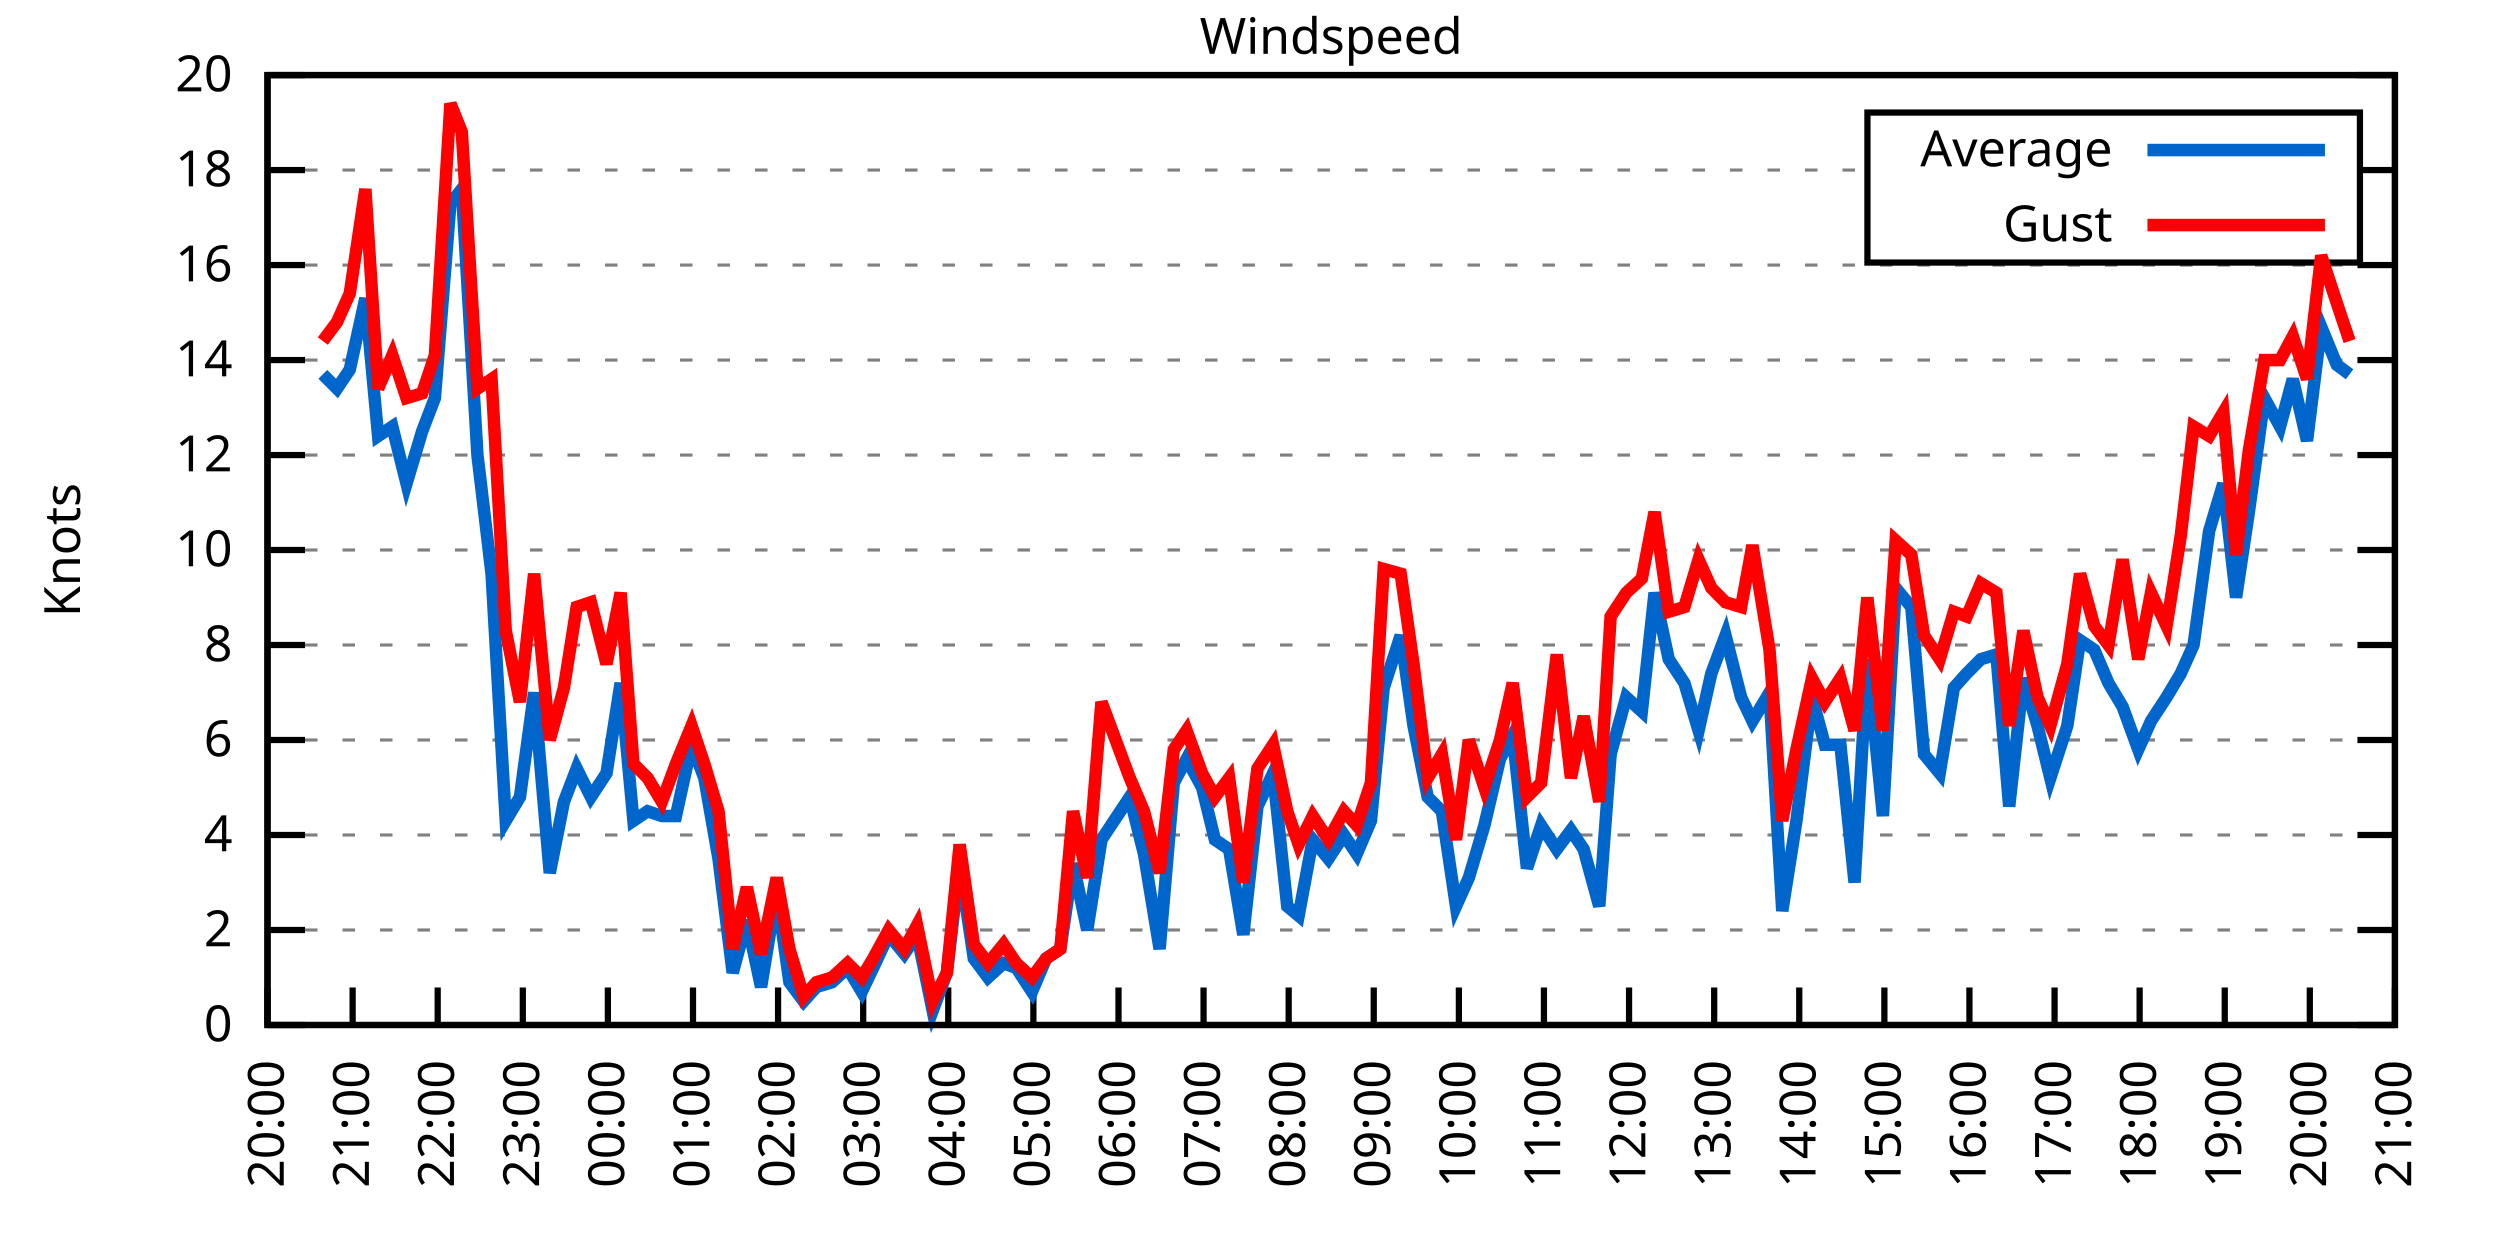
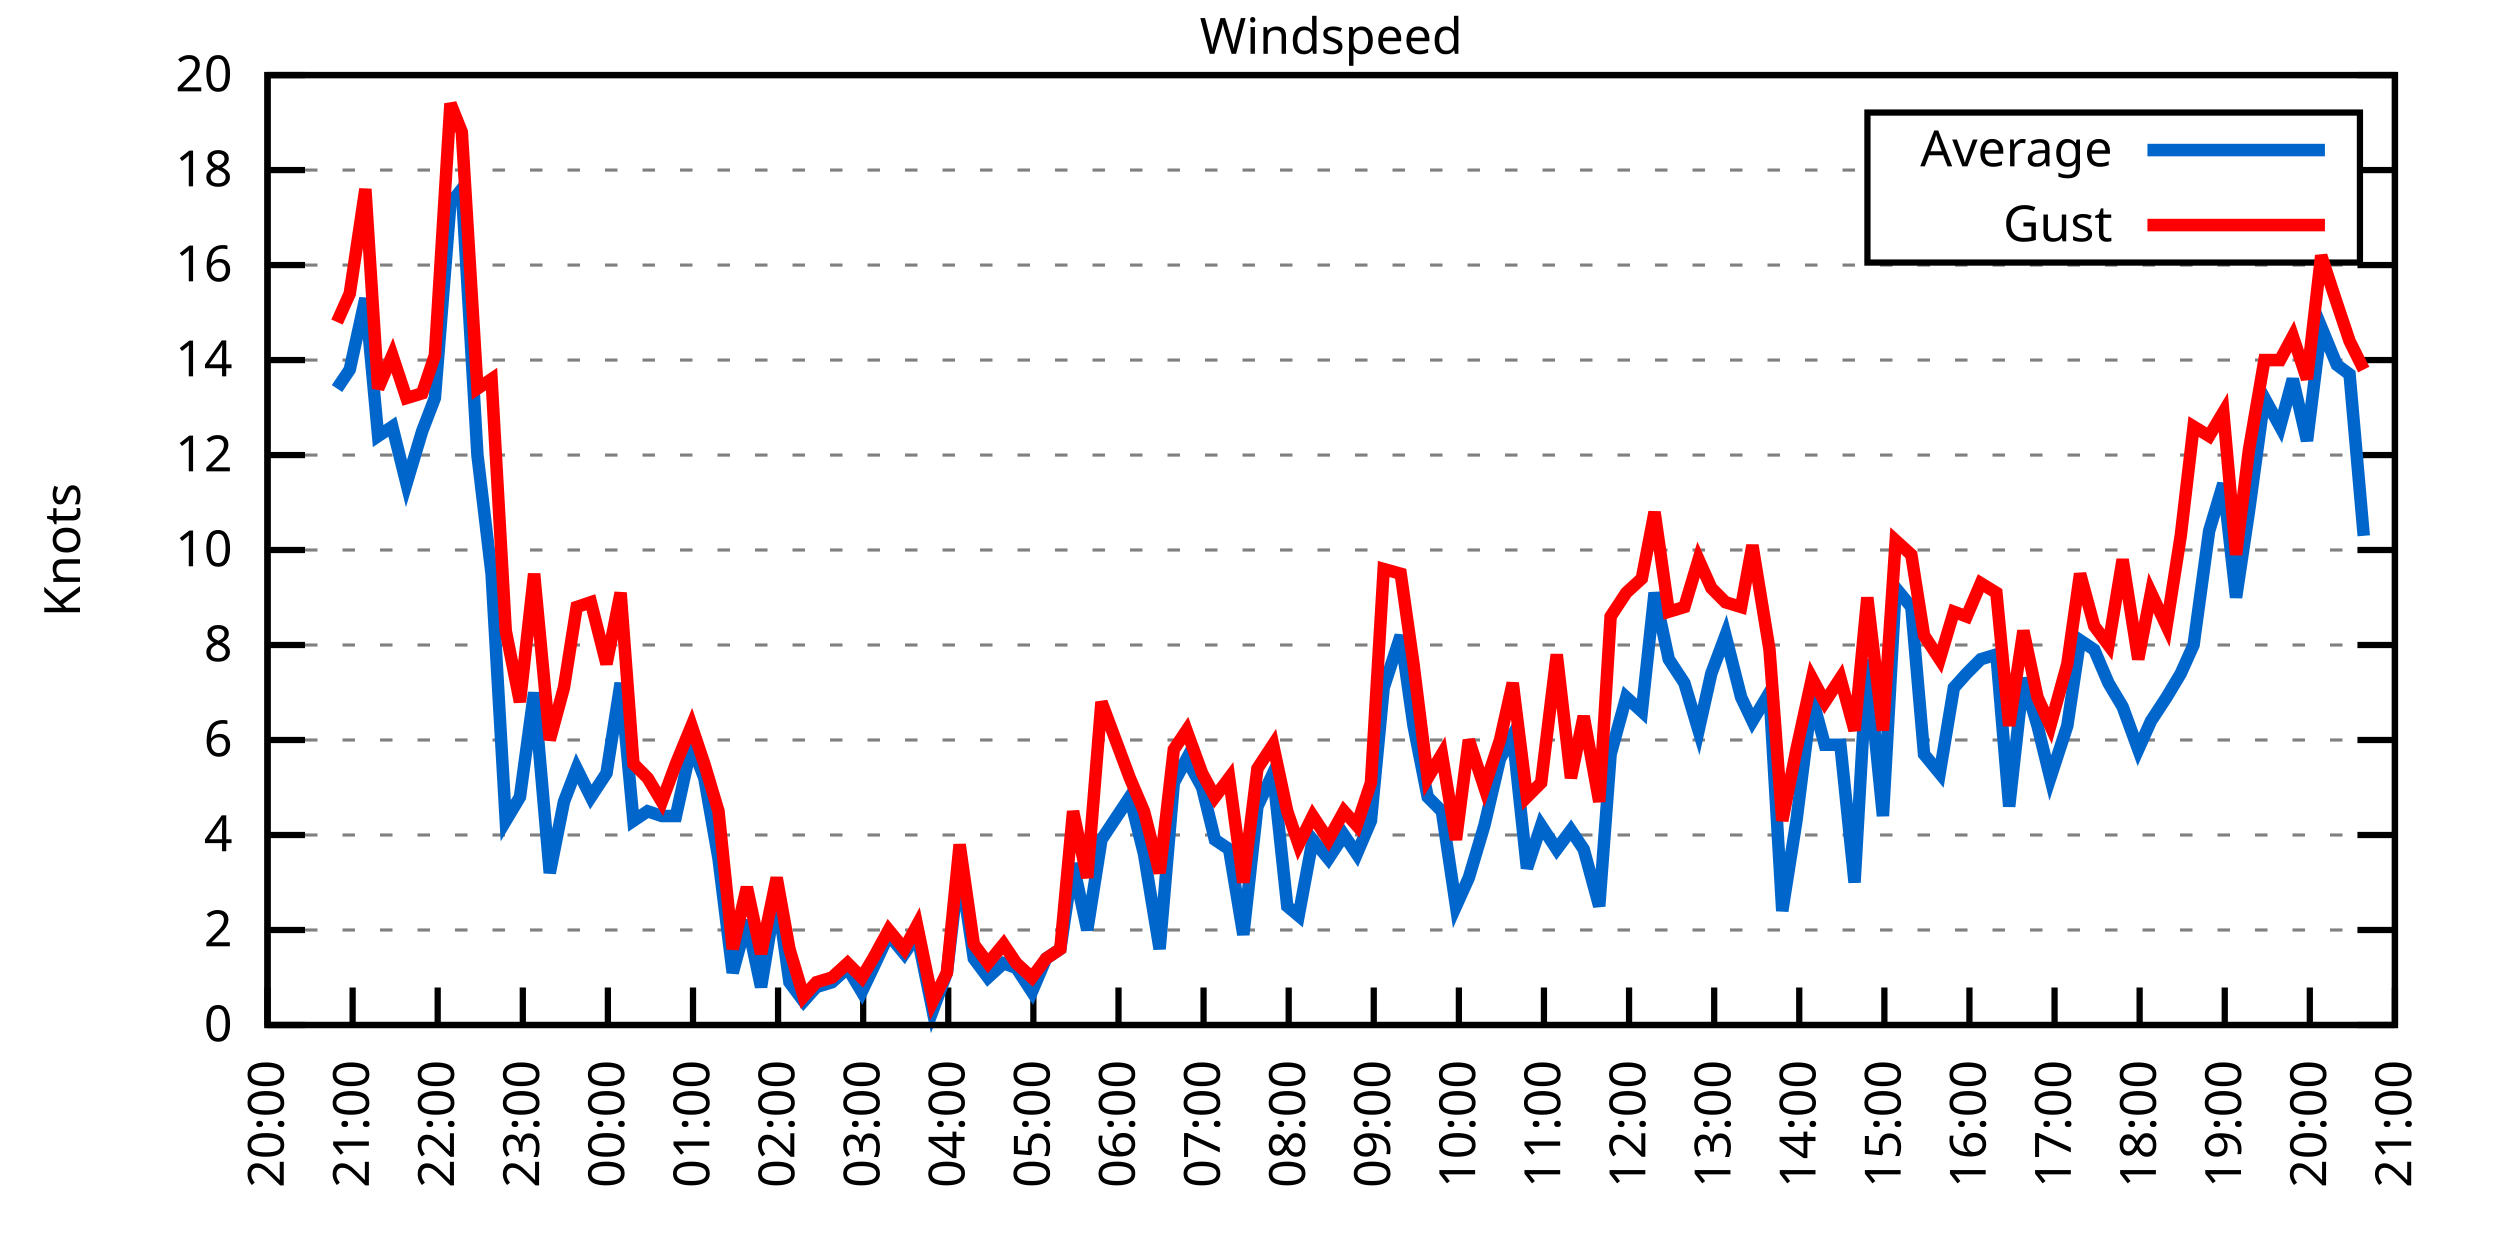
<svg xmlns="http://www.w3.org/2000/svg" xmlns:xlink="http://www.w3.org/1999/xlink" width="400" height="200" viewBox="0 0 400 200">
  <g id="gnuplot_canvas">
    <rect x="0" y="0" width="400" height="200" fill="none" />
    <defs>
      <circle id="gpDot" r="0.5" stroke-width="0.5" stroke="currentColor" />
      <path id="gpPt0" stroke-width="0.333" stroke="currentColor" d="M-1,0 h2 M0,-1 v2" />
      <path id="gpPt1" stroke-width="0.333" stroke="currentColor" d="M-1,-1 L1,1 M1,-1 L-1,1" />
      <path id="gpPt2" stroke-width="0.333" stroke="currentColor" d="M-1,0 L1,0 M0,-1 L0,1 M-1,-1 L1,1 M-1,1 L1,-1" />
      <rect id="gpPt3" stroke-width="0.333" stroke="currentColor" x="-1" y="-1" width="2" height="2" />
      <rect id="gpPt4" stroke-width="0.333" stroke="currentColor" fill="currentColor" x="-1" y="-1" width="2" height="2" />
      <circle id="gpPt5" stroke-width="0.333" stroke="currentColor" cx="0" cy="0" r="1" />
      <use xlink:href="#gpPt5" id="gpPt6" fill="currentColor" stroke="none" />
      <path id="gpPt7" stroke-width="0.333" stroke="currentColor" d="M0,-1.33 L-1.33,0.67 L1.33,0.67 z" />
      <use xlink:href="#gpPt7" id="gpPt8" fill="currentColor" stroke="none" />
      <use xlink:href="#gpPt7" id="gpPt9" stroke="currentColor" transform="rotate(180)" />
      <use xlink:href="#gpPt9" id="gpPt10" fill="currentColor" stroke="none" />
      <use xlink:href="#gpPt3" id="gpPt11" stroke="currentColor" transform="rotate(45)" />
      <use xlink:href="#gpPt11" id="gpPt12" fill="currentColor" stroke="none" />
      <path id="gpPt13" stroke-width="0.333" stroke="currentColor" d="M0,1.330 L1.265,0.411 L0.782,-1.067 L-0.782,-1.076 L-1.265,0.411 z" />
      <use xlink:href="#gpPt13" id="gpPt14" fill="currentColor" stroke="none" />
      <filter id="textbox" filterUnits="objectBoundingBox" x="0" y="0" height="1" width="1">
        <feFlood flood-color="white" flood-opacity="1" result="bgnd" />
        <feComposite in="SourceGraphic" in2="bgnd" operator="atop" />
      </filter>
      <filter id="greybox" filterUnits="objectBoundingBox" x="0" y="0" height="1" width="1">
        <feFlood flood-color="lightgrey" flood-opacity="1" result="grey" />
        <feComposite in="SourceGraphic" in2="grey" operator="atop" />
      </filter>
    </defs>
    <g fill="none" color="white" stroke="currentColor" stroke-width="1.00" stroke-linecap="butt" stroke-linejoin="miter">
</g>
    <g fill="none" color="black" stroke="currentColor" stroke-width="1.00" stroke-linecap="butt" stroke-linejoin="miter">
      <g stroke="none" shape-rendering="crispEdges">
        <polygon fill="rgb(255, 255, 255)" points="42.80,164.00 383.18,164.00 383.18,12.02 42.80,12.02 " />
      </g>
    </g>
    <g fill="none" color="black" stroke="currentColor" stroke-width="1.00" stroke-linecap="butt" stroke-linejoin="miter">
</g>
    <g fill="none" color="black" stroke="black" stroke-width="0.50" stroke-linecap="butt" stroke-linejoin="miter">
</g>
    <g fill="none" color="gray" stroke="currentColor" stroke-width="0.50" stroke-linecap="butt" stroke-linejoin="miter">
      <path stroke="gray" stroke-dasharray="2,4" class="gridline" d="M42.80,164.00 L383.19,164.00  " />
    </g>
    <g fill="none" color="gray" stroke="gray" stroke-width="1.00" stroke-linecap="butt" stroke-linejoin="miter">
</g>
    <g fill="none" color="black" stroke="currentColor" stroke-width="1.00" stroke-linecap="butt" stroke-linejoin="miter">
      <path stroke="black" d="M42.80,164.00 L48.80,164.00 M383.19,164.00 L377.19,164.00  " />
      <g transform="translate(37.20,166.60)" stroke="none" fill="black" font-family="Sans" font-size="8.00" text-anchor="end">
        <text>
          <tspan font-family="Sans"> 0</tspan>
        </text>
      </g>
    </g>
    <g fill="none" color="black" stroke="currentColor" stroke-width="1.00" stroke-linecap="butt" stroke-linejoin="miter">
</g>
    <g fill="none" color="black" stroke="black" stroke-width="0.50" stroke-linecap="butt" stroke-linejoin="miter">
</g>
    <g fill="none" color="gray" stroke="currentColor" stroke-width="0.50" stroke-linecap="butt" stroke-linejoin="miter">
      <path stroke="gray" stroke-dasharray="2,4" class="gridline" d="M42.80,148.80 L383.19,148.80  " />
    </g>
    <g fill="none" color="gray" stroke="gray" stroke-width="1.00" stroke-linecap="butt" stroke-linejoin="miter">
</g>
    <g fill="none" color="black" stroke="currentColor" stroke-width="1.00" stroke-linecap="butt" stroke-linejoin="miter">
      <path stroke="black" d="M42.80,148.80 L48.80,148.80 M383.19,148.80 L377.19,148.80  " />
      <g transform="translate(37.20,151.40)" stroke="none" fill="black" font-family="Sans" font-size="8.00" text-anchor="end">
        <text>
          <tspan font-family="Sans"> 2</tspan>
        </text>
      </g>
    </g>
    <g fill="none" color="black" stroke="currentColor" stroke-width="1.00" stroke-linecap="butt" stroke-linejoin="miter">
</g>
    <g fill="none" color="black" stroke="black" stroke-width="0.50" stroke-linecap="butt" stroke-linejoin="miter">
</g>
    <g fill="none" color="gray" stroke="currentColor" stroke-width="0.50" stroke-linecap="butt" stroke-linejoin="miter">
      <path stroke="gray" stroke-dasharray="2,4" class="gridline" d="M42.80,133.60 L383.19,133.60  " />
    </g>
    <g fill="none" color="gray" stroke="gray" stroke-width="1.00" stroke-linecap="butt" stroke-linejoin="miter">
</g>
    <g fill="none" color="black" stroke="currentColor" stroke-width="1.00" stroke-linecap="butt" stroke-linejoin="miter">
      <path stroke="black" d="M42.80,133.60 L48.80,133.60 M383.19,133.60 L377.19,133.60  " />
      <g transform="translate(37.20,136.20)" stroke="none" fill="black" font-family="Sans" font-size="8.00" text-anchor="end">
        <text>
          <tspan font-family="Sans"> 4</tspan>
        </text>
      </g>
    </g>
    <g fill="none" color="black" stroke="currentColor" stroke-width="1.00" stroke-linecap="butt" stroke-linejoin="miter">
</g>
    <g fill="none" color="black" stroke="black" stroke-width="0.50" stroke-linecap="butt" stroke-linejoin="miter">
</g>
    <g fill="none" color="gray" stroke="currentColor" stroke-width="0.50" stroke-linecap="butt" stroke-linejoin="miter">
      <path stroke="gray" stroke-dasharray="2,4" class="gridline" d="M42.80,118.40 L383.19,118.40  " />
    </g>
    <g fill="none" color="gray" stroke="gray" stroke-width="1.00" stroke-linecap="butt" stroke-linejoin="miter">
</g>
    <g fill="none" color="black" stroke="currentColor" stroke-width="1.00" stroke-linecap="butt" stroke-linejoin="miter">
      <path stroke="black" d="M42.80,118.40 L48.80,118.40 M383.19,118.40 L377.19,118.40  " />
      <g transform="translate(37.20,121.00)" stroke="none" fill="black" font-family="Sans" font-size="8.00" text-anchor="end">
        <text>
          <tspan font-family="Sans"> 6</tspan>
        </text>
      </g>
    </g>
    <g fill="none" color="black" stroke="currentColor" stroke-width="1.00" stroke-linecap="butt" stroke-linejoin="miter">
</g>
    <g fill="none" color="black" stroke="black" stroke-width="0.50" stroke-linecap="butt" stroke-linejoin="miter">
</g>
    <g fill="none" color="gray" stroke="currentColor" stroke-width="0.50" stroke-linecap="butt" stroke-linejoin="miter">
      <path stroke="gray" stroke-dasharray="2,4" class="gridline" d="M42.80,103.20 L383.19,103.20  " />
    </g>
    <g fill="none" color="gray" stroke="gray" stroke-width="1.00" stroke-linecap="butt" stroke-linejoin="miter">
</g>
    <g fill="none" color="black" stroke="currentColor" stroke-width="1.00" stroke-linecap="butt" stroke-linejoin="miter">
      <path stroke="black" d="M42.80,103.20 L48.80,103.20 M383.19,103.20 L377.19,103.20  " />
      <g transform="translate(37.20,105.80)" stroke="none" fill="black" font-family="Sans" font-size="8.00" text-anchor="end">
        <text>
          <tspan font-family="Sans"> 8</tspan>
        </text>
      </g>
    </g>
    <g fill="none" color="black" stroke="currentColor" stroke-width="1.00" stroke-linecap="butt" stroke-linejoin="miter">
</g>
    <g fill="none" color="black" stroke="black" stroke-width="0.50" stroke-linecap="butt" stroke-linejoin="miter">
</g>
    <g fill="none" color="gray" stroke="currentColor" stroke-width="0.50" stroke-linecap="butt" stroke-linejoin="miter">
      <path stroke="gray" stroke-dasharray="2,4" class="gridline" d="M42.80,88.00 L383.19,88.00  " />
    </g>
    <g fill="none" color="gray" stroke="gray" stroke-width="1.00" stroke-linecap="butt" stroke-linejoin="miter">
</g>
    <g fill="none" color="black" stroke="currentColor" stroke-width="1.00" stroke-linecap="butt" stroke-linejoin="miter">
      <path stroke="black" d="M42.80,88.00 L48.80,88.00 M383.19,88.00 L377.19,88.00  " />
      <g transform="translate(37.20,90.60)" stroke="none" fill="black" font-family="Sans" font-size="8.00" text-anchor="end">
        <text>
          <tspan font-family="Sans"> 10</tspan>
        </text>
      </g>
    </g>
    <g fill="none" color="black" stroke="currentColor" stroke-width="1.00" stroke-linecap="butt" stroke-linejoin="miter">
</g>
    <g fill="none" color="black" stroke="black" stroke-width="0.50" stroke-linecap="butt" stroke-linejoin="miter">
</g>
    <g fill="none" color="gray" stroke="currentColor" stroke-width="0.50" stroke-linecap="butt" stroke-linejoin="miter">
      <path stroke="gray" stroke-dasharray="2,4" class="gridline" d="M42.80,72.81 L383.19,72.81  " />
    </g>
    <g fill="none" color="gray" stroke="gray" stroke-width="1.00" stroke-linecap="butt" stroke-linejoin="miter">
</g>
    <g fill="none" color="black" stroke="currentColor" stroke-width="1.00" stroke-linecap="butt" stroke-linejoin="miter">
      <path stroke="black" d="M42.80,72.81 L48.80,72.81 M383.19,72.81 L377.19,72.81  " />
      <g transform="translate(37.20,75.41)" stroke="none" fill="black" font-family="Sans" font-size="8.00" text-anchor="end">
        <text>
          <tspan font-family="Sans"> 12</tspan>
        </text>
      </g>
    </g>
    <g fill="none" color="black" stroke="currentColor" stroke-width="1.00" stroke-linecap="butt" stroke-linejoin="miter">
</g>
    <g fill="none" color="black" stroke="black" stroke-width="0.50" stroke-linecap="butt" stroke-linejoin="miter">
</g>
    <g fill="none" color="gray" stroke="currentColor" stroke-width="0.50" stroke-linecap="butt" stroke-linejoin="miter">
      <path stroke="gray" stroke-dasharray="2,4" class="gridline" d="M42.80,57.61 L383.19,57.61  " />
    </g>
    <g fill="none" color="gray" stroke="gray" stroke-width="1.00" stroke-linecap="butt" stroke-linejoin="miter">
</g>
    <g fill="none" color="black" stroke="currentColor" stroke-width="1.00" stroke-linecap="butt" stroke-linejoin="miter">
      <path stroke="black" d="M42.80,57.61 L48.80,57.61 M383.19,57.61 L377.19,57.61  " />
      <g transform="translate(37.20,60.21)" stroke="none" fill="black" font-family="Sans" font-size="8.00" text-anchor="end">
        <text>
          <tspan font-family="Sans"> 14</tspan>
        </text>
      </g>
    </g>
    <g fill="none" color="black" stroke="currentColor" stroke-width="1.00" stroke-linecap="butt" stroke-linejoin="miter">
</g>
    <g fill="none" color="black" stroke="black" stroke-width="0.50" stroke-linecap="butt" stroke-linejoin="miter">
</g>
    <g fill="none" color="gray" stroke="currentColor" stroke-width="0.50" stroke-linecap="butt" stroke-linejoin="miter">
      <path stroke="gray" stroke-dasharray="2,4" class="gridline" d="M42.80,42.41 L383.19,42.41  " />
    </g>
    <g fill="none" color="gray" stroke="gray" stroke-width="1.00" stroke-linecap="butt" stroke-linejoin="miter">
</g>
    <g fill="none" color="black" stroke="currentColor" stroke-width="1.00" stroke-linecap="butt" stroke-linejoin="miter">
      <path stroke="black" d="M42.80,42.41 L48.80,42.41 M383.19,42.41 L377.19,42.41  " />
      <g transform="translate(37.20,45.01)" stroke="none" fill="black" font-family="Sans" font-size="8.00" text-anchor="end">
        <text>
          <tspan font-family="Sans"> 16</tspan>
        </text>
      </g>
    </g>
    <g fill="none" color="black" stroke="currentColor" stroke-width="1.00" stroke-linecap="butt" stroke-linejoin="miter">
</g>
    <g fill="none" color="black" stroke="black" stroke-width="0.50" stroke-linecap="butt" stroke-linejoin="miter">
</g>
    <g fill="none" color="gray" stroke="currentColor" stroke-width="0.50" stroke-linecap="butt" stroke-linejoin="miter">
      <path stroke="gray" stroke-dasharray="2,4" class="gridline" d="M42.80,27.21 L298.79,27.21 M377.59,27.21 L383.19,27.21  " />
    </g>
    <g fill="none" color="gray" stroke="gray" stroke-width="1.00" stroke-linecap="butt" stroke-linejoin="miter">
</g>
    <g fill="none" color="black" stroke="currentColor" stroke-width="1.00" stroke-linecap="butt" stroke-linejoin="miter">
      <path stroke="black" d="M42.80,27.21 L48.80,27.21 M383.19,27.21 L377.19,27.21  " />
      <g transform="translate(37.20,29.81)" stroke="none" fill="black" font-family="Sans" font-size="8.00" text-anchor="end">
        <text>
          <tspan font-family="Sans"> 18</tspan>
        </text>
      </g>
    </g>
    <g fill="none" color="black" stroke="currentColor" stroke-width="1.00" stroke-linecap="butt" stroke-linejoin="miter">
</g>
    <g fill="none" color="black" stroke="black" stroke-width="0.50" stroke-linecap="butt" stroke-linejoin="miter">
</g>
    <g fill="none" color="gray" stroke="currentColor" stroke-width="0.50" stroke-linecap="butt" stroke-linejoin="miter">
      <path stroke="gray" stroke-dasharray="2,4" class="gridline" d="M42.80,12.01 L383.19,12.01  " />
    </g>
    <g fill="none" color="gray" stroke="gray" stroke-width="1.00" stroke-linecap="butt" stroke-linejoin="miter">
</g>
    <g fill="none" color="black" stroke="currentColor" stroke-width="1.00" stroke-linecap="butt" stroke-linejoin="miter">
      <path stroke="black" d="M42.80,12.01 L48.80,12.01 M383.19,12.01 L377.19,12.01  " />
      <g transform="translate(37.20,14.61)" stroke="none" fill="black" font-family="Sans" font-size="8.00" text-anchor="end">
        <text>
          <tspan font-family="Sans"> 20</tspan>
        </text>
      </g>
    </g>
    <g fill="none" color="black" stroke="currentColor" stroke-width="1.00" stroke-linecap="butt" stroke-linejoin="miter">
      <path stroke="black" d="M42.80,164.00 L42.80,158.00  " />
      <g transform="translate(45.40,169.60) rotate(270.00)" stroke="none" fill="black" font-family="Sans" font-size="8.00" text-anchor="end">
        <text>
          <tspan font-family="Sans">20:00</tspan>
        </text>
      </g>
    </g>
    <g fill="none" color="black" stroke="currentColor" stroke-width="1.00" stroke-linecap="butt" stroke-linejoin="miter">
      <path stroke="black" d="M56.42,164.00 L56.42,158.00  " />
      <g transform="translate(59.02,169.60) rotate(270.00)" stroke="none" fill="black" font-family="Sans" font-size="8.00" text-anchor="end">
        <text>
          <tspan font-family="Sans">21:00</tspan>
        </text>
      </g>
    </g>
    <g fill="none" color="black" stroke="currentColor" stroke-width="1.00" stroke-linecap="butt" stroke-linejoin="miter">
      <path stroke="black" d="M70.03,164.00 L70.03,158.00  " />
      <g transform="translate(72.63,169.60) rotate(270.00)" stroke="none" fill="black" font-family="Sans" font-size="8.00" text-anchor="end">
        <text>
          <tspan font-family="Sans">22:00</tspan>
        </text>
      </g>
    </g>
    <g fill="none" color="black" stroke="currentColor" stroke-width="1.00" stroke-linecap="butt" stroke-linejoin="miter">
      <path stroke="black" d="M83.65,164.00 L83.65,158.00  " />
      <g transform="translate(86.25,169.60) rotate(270.00)" stroke="none" fill="black" font-family="Sans" font-size="8.00" text-anchor="end">
        <text>
          <tspan font-family="Sans">23:00</tspan>
        </text>
      </g>
    </g>
    <g fill="none" color="black" stroke="currentColor" stroke-width="1.00" stroke-linecap="butt" stroke-linejoin="miter">
      <path stroke="black" d="M97.26,164.00 L97.26,158.00  " />
      <g transform="translate(99.86,169.60) rotate(270.00)" stroke="none" fill="black" font-family="Sans" font-size="8.00" text-anchor="end">
        <text>
          <tspan font-family="Sans">00:00</tspan>
        </text>
      </g>
    </g>
    <g fill="none" color="black" stroke="currentColor" stroke-width="1.00" stroke-linecap="butt" stroke-linejoin="miter">
      <path stroke="black" d="M110.88,164.00 L110.88,158.00  " />
      <g transform="translate(113.48,169.60) rotate(270.00)" stroke="none" fill="black" font-family="Sans" font-size="8.00" text-anchor="end">
        <text>
          <tspan font-family="Sans">01:00</tspan>
        </text>
      </g>
    </g>
    <g fill="none" color="black" stroke="currentColor" stroke-width="1.00" stroke-linecap="butt" stroke-linejoin="miter">
      <path stroke="black" d="M124.49,164.00 L124.49,158.00  " />
      <g transform="translate(127.09,169.60) rotate(270.00)" stroke="none" fill="black" font-family="Sans" font-size="8.00" text-anchor="end">
        <text>
          <tspan font-family="Sans">02:00</tspan>
        </text>
      </g>
    </g>
    <g fill="none" color="black" stroke="currentColor" stroke-width="1.00" stroke-linecap="butt" stroke-linejoin="miter">
      <path stroke="black" d="M138.11,164.00 L138.11,158.00  " />
      <g transform="translate(140.71,169.60) rotate(270.00)" stroke="none" fill="black" font-family="Sans" font-size="8.00" text-anchor="end">
        <text>
          <tspan font-family="Sans">03:00</tspan>
        </text>
      </g>
    </g>
    <g fill="none" color="black" stroke="currentColor" stroke-width="1.00" stroke-linecap="butt" stroke-linejoin="miter">
      <path stroke="black" d="M151.72,164.00 L151.72,158.00  " />
      <g transform="translate(154.32,169.60) rotate(270.00)" stroke="none" fill="black" font-family="Sans" font-size="8.00" text-anchor="end">
        <text>
          <tspan font-family="Sans">04:00</tspan>
        </text>
      </g>
    </g>
    <g fill="none" color="black" stroke="currentColor" stroke-width="1.00" stroke-linecap="butt" stroke-linejoin="miter">
      <path stroke="black" d="M165.34,164.00 L165.34,158.00  " />
      <g transform="translate(167.94,169.60) rotate(270.00)" stroke="none" fill="black" font-family="Sans" font-size="8.00" text-anchor="end">
        <text>
          <tspan font-family="Sans">05:00</tspan>
        </text>
      </g>
    </g>
    <g fill="none" color="black" stroke="currentColor" stroke-width="1.00" stroke-linecap="butt" stroke-linejoin="miter">
      <path stroke="black" d="M178.96,164.00 L178.96,158.00  " />
      <g transform="translate(181.56,169.60) rotate(270.00)" stroke="none" fill="black" font-family="Sans" font-size="8.00" text-anchor="end">
        <text>
          <tspan font-family="Sans">06:00</tspan>
        </text>
      </g>
    </g>
    <g fill="none" color="black" stroke="currentColor" stroke-width="1.00" stroke-linecap="butt" stroke-linejoin="miter">
      <path stroke="black" d="M192.57,164.00 L192.57,158.00  " />
      <g transform="translate(195.17,169.60) rotate(270.00)" stroke="none" fill="black" font-family="Sans" font-size="8.00" text-anchor="end">
        <text>
          <tspan font-family="Sans">07:00</tspan>
        </text>
      </g>
    </g>
    <g fill="none" color="black" stroke="currentColor" stroke-width="1.00" stroke-linecap="butt" stroke-linejoin="miter">
      <path stroke="black" d="M206.19,164.00 L206.19,158.00  " />
      <g transform="translate(208.79,169.60) rotate(270.00)" stroke="none" fill="black" font-family="Sans" font-size="8.00" text-anchor="end">
        <text>
          <tspan font-family="Sans">08:00</tspan>
        </text>
      </g>
    </g>
    <g fill="none" color="black" stroke="currentColor" stroke-width="1.00" stroke-linecap="butt" stroke-linejoin="miter">
      <path stroke="black" d="M219.80,164.00 L219.80,158.00  " />
      <g transform="translate(222.40,169.60) rotate(270.00)" stroke="none" fill="black" font-family="Sans" font-size="8.00" text-anchor="end">
        <text>
          <tspan font-family="Sans">09:00</tspan>
        </text>
      </g>
    </g>
    <g fill="none" color="black" stroke="currentColor" stroke-width="1.00" stroke-linecap="butt" stroke-linejoin="miter">
      <path stroke="black" d="M233.42,164.00 L233.42,158.00  " />
      <g transform="translate(236.02,169.60) rotate(270.00)" stroke="none" fill="black" font-family="Sans" font-size="8.00" text-anchor="end">
        <text>
          <tspan font-family="Sans">10:00</tspan>
        </text>
      </g>
    </g>
    <g fill="none" color="black" stroke="currentColor" stroke-width="1.00" stroke-linecap="butt" stroke-linejoin="miter">
      <path stroke="black" d="M247.03,164.00 L247.03,158.00  " />
      <g transform="translate(249.63,169.60) rotate(270.00)" stroke="none" fill="black" font-family="Sans" font-size="8.00" text-anchor="end">
        <text>
          <tspan font-family="Sans">11:00</tspan>
        </text>
      </g>
    </g>
    <g fill="none" color="black" stroke="currentColor" stroke-width="1.00" stroke-linecap="butt" stroke-linejoin="miter">
      <path stroke="black" d="M260.65,164.00 L260.65,158.00  " />
      <g transform="translate(263.25,169.60) rotate(270.00)" stroke="none" fill="black" font-family="Sans" font-size="8.00" text-anchor="end">
        <text>
          <tspan font-family="Sans">12:00</tspan>
        </text>
      </g>
    </g>
    <g fill="none" color="black" stroke="currentColor" stroke-width="1.00" stroke-linecap="butt" stroke-linejoin="miter">
      <path stroke="black" d="M274.27,164.00 L274.27,158.00  " />
      <g transform="translate(276.87,169.60) rotate(270.00)" stroke="none" fill="black" font-family="Sans" font-size="8.00" text-anchor="end">
        <text>
          <tspan font-family="Sans">13:00</tspan>
        </text>
      </g>
    </g>
    <g fill="none" color="black" stroke="currentColor" stroke-width="1.00" stroke-linecap="butt" stroke-linejoin="miter">
      <path stroke="black" d="M287.88,164.00 L287.88,158.00  " />
      <g transform="translate(290.48,169.60) rotate(270.00)" stroke="none" fill="black" font-family="Sans" font-size="8.00" text-anchor="end">
        <text>
          <tspan font-family="Sans">14:00</tspan>
        </text>
      </g>
    </g>
    <g fill="none" color="black" stroke="currentColor" stroke-width="1.00" stroke-linecap="butt" stroke-linejoin="miter">
      <path stroke="black" d="M301.50,164.00 L301.50,158.00  " />
      <g transform="translate(304.10,169.60) rotate(270.00)" stroke="none" fill="black" font-family="Sans" font-size="8.00" text-anchor="end">
        <text>
          <tspan font-family="Sans">15:00</tspan>
        </text>
      </g>
    </g>
    <g fill="none" color="black" stroke="currentColor" stroke-width="1.00" stroke-linecap="butt" stroke-linejoin="miter">
      <path stroke="black" d="M315.11,164.00 L315.11,158.00  " />
      <g transform="translate(317.71,169.60) rotate(270.00)" stroke="none" fill="black" font-family="Sans" font-size="8.00" text-anchor="end">
        <text>
          <tspan font-family="Sans">16:00</tspan>
        </text>
      </g>
    </g>
    <g fill="none" color="black" stroke="currentColor" stroke-width="1.00" stroke-linecap="butt" stroke-linejoin="miter">
      <path stroke="black" d="M328.73,164.00 L328.73,158.00  " />
      <g transform="translate(331.33,169.60) rotate(270.00)" stroke="none" fill="black" font-family="Sans" font-size="8.00" text-anchor="end">
        <text>
          <tspan font-family="Sans">17:00</tspan>
        </text>
      </g>
    </g>
    <g fill="none" color="black" stroke="currentColor" stroke-width="1.00" stroke-linecap="butt" stroke-linejoin="miter">
      <path stroke="black" d="M342.34,164.00 L342.34,158.00  " />
      <g transform="translate(344.94,169.60) rotate(270.00)" stroke="none" fill="black" font-family="Sans" font-size="8.00" text-anchor="end">
        <text>
          <tspan font-family="Sans">18:00</tspan>
        </text>
      </g>
    </g>
    <g fill="none" color="black" stroke="currentColor" stroke-width="1.00" stroke-linecap="butt" stroke-linejoin="miter">
      <path stroke="black" d="M355.96,164.00 L355.96,158.00  " />
      <g transform="translate(358.56,169.60) rotate(270.00)" stroke="none" fill="black" font-family="Sans" font-size="8.00" text-anchor="end">
        <text>
          <tspan font-family="Sans">19:00</tspan>
        </text>
      </g>
    </g>
    <g fill="none" color="black" stroke="currentColor" stroke-width="1.00" stroke-linecap="butt" stroke-linejoin="miter">
      <path stroke="black" d="M369.57,164.00 L369.57,158.00  " />
      <g transform="translate(372.17,169.60) rotate(270.00)" stroke="none" fill="black" font-family="Sans" font-size="8.00" text-anchor="end">
        <text>
          <tspan font-family="Sans">20:00</tspan>
        </text>
      </g>
    </g>
    <g fill="none" color="black" stroke="currentColor" stroke-width="1.00" stroke-linecap="butt" stroke-linejoin="miter">
      <path stroke="black" d="M383.19,164.00 L383.19,158.00  " />
      <g transform="translate(385.79,169.60) rotate(270.00)" stroke="none" fill="black" font-family="Sans" font-size="8.00" text-anchor="end">
        <text>
          <tspan font-family="Sans">21:00</tspan>
        </text>
      </g>
    </g>
    <g fill="none" color="black" stroke="currentColor" stroke-width="1.00" stroke-linecap="butt" stroke-linejoin="miter">
</g>
    <g fill="none" color="black" stroke="currentColor" stroke-width="1.00" stroke-linecap="butt" stroke-linejoin="miter">
      <path stroke="black" d="M42.80,12.01 L42.80,164.00 L383.19,164.00 L383.19,12.01 L42.80,12.01 Z  " />
    </g>
    <g fill="none" color="black" stroke="currentColor" stroke-width="1.00" stroke-linecap="butt" stroke-linejoin="miter">
</g>
    <g fill="none" color="black" stroke="currentColor" stroke-width="1.00" stroke-linecap="butt" stroke-linejoin="miter">
      <path stroke="black" d="M298.79,42.01 L298.79,18.01 L377.59,18.01 L377.59,42.01 L298.79,42.01 Z  " />
    </g>
    <g id="Windspeed_plot_1">
      <g fill="none" color="white" stroke="black" stroke-width="2.00" stroke-linecap="butt" stroke-linejoin="miter">
</g>
      <g fill="none" color="black" stroke="currentColor" stroke-width="2.00" stroke-linecap="butt" stroke-linejoin="miter">
        <g transform="translate(337.99,26.61)" stroke="none" fill="black" font-family="Sans" font-size="8.00" text-anchor="end">
          <text>
            <tspan font-family="Sans">Average</tspan>
          </text>
        </g>
      </g>
      <g fill="none" color="black" stroke="currentColor" stroke-width="2.00" stroke-linecap="butt" stroke-linejoin="miter">
-         <path stroke="rgb(  0, 102, 204)" d="M343.59,24.01 L371.99,24.01 M51.65,59.89 L53.92,62.17 L55.96,59.13 L58.46,47.73 L60.50,69.77 L62.77,68.25   L65.04,77.37 L67.54,69.01 L69.58,63.69 L72.07,32.53 L73.89,30.25 L76.39,72.81 L78.65,91.80 L80.92,131.32   L83.19,127.52 L85.46,110.80 L87.96,139.68 L90.23,128.28 L92.27,122.96 L94.54,127.52 L97.04,123.72 L99.30,109.28   L101.35,131.32 L103.62,129.80 L105.89,130.56 L108.15,130.56 L110.65,119.16 L112.69,124.48 L114.96,137.40 L117.23,155.64   L119.50,147.28 L121.77,157.92 L124.27,142.72 L126.31,157.16 L128.58,160.20 L130.62,157.92 L133.12,157.16 L135.61,154.88   L137.88,158.68 L139.70,154.88 L142.19,149.56 L144.69,152.60 L146.73,149.56 L149.23,161.72 L151.50,155.64 L153.54,138.16   L155.81,153.36 L158.08,156.40 L160.57,154.12 L162.62,154.88 L165.11,158.68 L167.38,153.36 L169.65,151.84 L171.69,138.16   L173.96,148.80 L176.23,134.36 L180.77,127.52 L183.04,136.64 L185.54,151.84 L187.81,125.24 L189.85,121.44 L192.34,126.00   L194.39,134.36 L196.66,135.88 L198.93,149.56 L201.19,129.04 L203.69,123.72 L205.96,145.00 L207.78,146.52 L210.04,134.36   L212.54,137.40 L215.04,133.60 L217.08,136.64 L219.35,131.32 L221.39,110.04 L224.11,101.68 L226.16,116.12 L228.43,127.52   L230.70,129.80 L232.96,145.00 L235.01,140.44 L237.50,132.08 L240.00,121.44 L242.04,117.64 L244.31,138.92 L246.58,132.08   L249.08,135.88 L251.35,132.84 L253.39,135.88 L255.88,145.00 L257.70,120.68 L260.20,111.56 L262.69,113.84 L264.73,94.84   L267.00,105.48 L269.50,109.28 L271.77,116.88 L273.81,107.76 L276.08,101.68 L278.58,111.56 L280.39,115.36 L283.12,110.80   L285.16,145.76 L287.43,131.32 L289.92,111.56 L291.97,119.16 L294.46,119.16 L296.73,141.20 L298.77,105.48 L301.27,130.56   L303.31,94.08 L305.81,97.12 L307.85,120.68 L310.35,123.72 L312.62,110.04 L314.66,107.76 L316.93,105.48 L319.42,104.72   L321.47,129.04 L323.74,108.52 L326.00,116.12 L328.05,124.48 L330.77,116.12 L332.81,102.44 L335.08,103.96 L337.35,109.28   L339.62,113.08 L342.12,119.92 L344.16,115.36 L346.65,111.56 L348.92,107.76 L350.97,103.20 L353.46,84.97 L355.73,77.37   L357.77,95.60 L359.82,81.93 L362.31,63.69 L364.81,68.25 L366.85,60.65 L369.12,70.53 L371.39,52.29 L373.89,58.37   L375.93,59.89  " />
+         <path stroke="rgb(  0, 102, 204)" d="M343.59,24.01 L371.99,24.01 M53.92,62.17 L55.96,59.13 L58.46,47.73 L60.50,69.77 L62.77,68.25 L65.04,77.37   L67.54,69.01 L69.58,63.69 L72.07,32.53 L73.89,30.25 L76.39,72.81 L78.65,91.80 L80.92,131.32 L83.19,127.52   L85.46,110.80 L87.96,139.68 L90.23,128.28 L92.27,122.96 L94.54,127.52 L97.04,123.72 L99.30,109.28 L101.35,131.32   L103.62,129.80 L105.89,130.56 L108.15,130.56 L110.65,119.16 L112.69,124.48 L114.96,137.40 L117.23,155.64 L119.50,147.28   L121.77,157.92 L124.27,142.72 L126.31,157.16 L128.58,160.20 L130.62,157.92 L133.12,157.16 L135.61,154.88 L137.88,158.68   L139.70,154.88 L142.19,149.56 L144.69,152.60 L146.73,149.56 L149.23,161.72 L151.50,155.64 L153.54,138.16 L155.81,153.36   L158.08,156.40 L160.57,154.12 L162.62,154.88 L165.11,158.68 L167.38,153.36 L169.65,151.84 L171.69,138.16 L173.96,148.80   L176.23,134.36 L180.77,127.52 L183.04,136.64 L185.54,151.84 L187.81,125.24 L189.85,121.44 L192.34,126.00 L194.39,134.36   L196.66,135.88 L198.93,149.56 L201.19,129.04 L203.69,123.72 L205.96,145.00 L207.78,146.52 L210.04,134.36 L212.54,137.40   L215.04,133.60 L217.08,136.64 L219.35,131.32 L221.39,110.04 L224.11,101.68 L226.16,116.12 L228.43,127.52 L230.70,129.80   L232.96,145.00 L235.01,140.44 L237.50,132.08 L240.00,121.44 L242.04,117.64 L244.31,138.92 L246.58,132.08 L249.08,135.88   L251.35,132.84 L253.39,135.88 L255.88,145.00 L257.70,120.68 L260.20,111.56 L262.69,113.84 L264.73,94.84 L267.00,105.48   L269.50,109.28 L271.77,116.88 L273.81,107.76 L276.08,101.68 L278.58,111.56 L280.39,115.36 L283.12,110.80 L285.16,145.76   L287.43,131.32 L289.92,111.56 L291.97,119.16 L294.46,119.16 L296.73,141.20 L298.77,105.48 L301.27,130.56 L303.31,94.08   L305.81,97.12 L307.85,120.68 L310.35,123.72 L312.62,110.04 L314.66,107.76 L316.93,105.48 L319.42,104.72 L321.47,129.04   L323.74,108.52 L326.00,116.12 L328.05,124.48 L330.77,116.12 L332.81,102.44 L335.08,103.96 L337.35,109.28 L339.62,113.08   L342.12,119.92 L344.16,115.36 L346.65,111.56 L348.92,107.76 L350.97,103.20 L353.46,84.97 L355.73,77.37 L357.77,95.60   L359.82,81.93 L362.31,63.69 L364.81,68.25 L366.85,60.65 L369.12,70.53 L371.39,52.29 L373.89,58.37 L375.93,59.89   L378.20,85.73  " />
      </g>
    </g>
    <g id="Windspeed_plot_2">
      <g fill="none" color="black" stroke="currentColor" stroke-width="2.00" stroke-linecap="butt" stroke-linejoin="miter">
        <g transform="translate(337.99,38.61)" stroke="none" fill="black" font-family="Sans" font-size="8.00" text-anchor="end">
          <text>
            <tspan font-family="Sans">Gust</tspan>
          </text>
        </g>
      </g>
      <g fill="none" color="black" stroke="currentColor" stroke-width="2.00" stroke-linecap="butt" stroke-linejoin="miter">
-         <path stroke="rgb(255,   0,   0)" d="M343.59,36.01 L371.99,36.01 M51.65,54.57 L53.92,51.53 L55.96,46.97 L58.46,30.25 L60.50,62.17 L62.77,56.85   L65.04,63.69 L67.54,62.93 L69.58,56.85 L72.07,16.57 L73.89,21.13 L76.39,62.17 L78.65,60.65 L80.92,100.92   L83.19,112.32 L85.46,91.80 L87.96,118.40 L90.23,110.04 L92.27,97.12 L94.54,96.36 L97.04,106.24 L99.30,94.84   L101.35,122.20 L103.62,124.48 L105.89,128.28 L108.15,122.20 L110.65,116.12 L112.69,122.20 L114.96,129.80 L117.23,151.84   L119.50,141.96 L121.77,152.60 L124.27,140.44 L126.31,151.84 L128.58,159.44 L130.62,157.16 L133.12,156.40 L135.61,154.12   L137.88,156.40 L139.70,153.36 L142.19,148.80 L144.69,151.84 L146.73,148.04 L149.23,160.20 L151.50,155.64 L153.54,135.12   L155.81,151.08 L158.08,154.12 L160.57,151.08 L162.62,154.12 L165.11,156.40 L167.38,153.36 L169.65,151.84 L171.69,129.80   L173.96,140.44 L176.23,112.32 L180.77,124.48 L183.04,129.80 L185.54,139.68 L187.81,119.92 L189.85,116.88 L192.34,123.72   L194.39,127.52 L196.66,124.48 L198.93,141.20 L201.19,122.96 L203.69,119.16 L205.96,129.80 L207.78,135.12 L210.04,130.56   L212.54,134.36 L215.04,129.80 L217.08,132.08 L219.35,125.24 L221.39,91.04 L224.11,91.80 L226.16,106.24 L228.43,124.48   L230.70,120.68 L232.96,134.36 L235.01,118.40 L237.50,126.00 L240.00,118.40 L242.04,109.28 L244.31,127.52 L246.58,125.24   L249.08,104.72 L251.35,124.48 L253.39,114.60 L255.88,128.28 L257.70,98.64 L260.20,94.84 L262.69,92.56 L264.73,81.93   L267.00,97.88 L269.50,97.12 L271.77,89.52 L273.81,94.08 L276.08,96.36 L278.58,97.12 L280.39,87.25 L283.12,103.96   L285.16,131.32 L287.43,119.92 L289.92,108.52 L291.97,112.32 L294.46,108.52 L296.73,116.88 L298.77,95.60 L301.27,116.88   L303.31,86.49 L305.81,88.76 L307.85,101.68 L310.35,105.48 L312.62,97.88 L314.66,98.64 L316.93,93.32 L319.42,94.84   L321.47,116.12 L323.74,100.92 L326.00,111.56 L328.05,116.12 L330.77,106.24 L332.81,91.80 L335.08,100.16 L337.35,103.20   L339.62,89.52 L342.12,105.48 L344.16,94.84 L346.65,100.16 L348.92,85.73 L350.97,68.25 L353.46,69.77 L355.73,65.97   L357.77,88.76 L359.82,72.05 L362.31,57.61 L364.81,57.61 L366.85,53.81 L369.12,60.65 L371.39,40.89 L373.89,48.49   L375.93,54.57  " />
+         <path stroke="rgb(255,   0,   0)" d="M343.59,36.01 L371.99,36.01 M53.92,51.53 L55.96,46.97 L58.46,30.25 L60.50,62.17 L62.77,56.85 L65.04,63.69   L67.54,62.93 L69.58,56.85 L72.07,16.57 L73.89,21.13 L76.39,62.17 L78.65,60.65 L80.92,100.92 L83.19,112.32   L85.46,91.80 L87.96,118.40 L90.23,110.04 L92.27,97.12 L94.54,96.36 L97.04,106.24 L99.30,94.84 L101.35,122.20   L103.62,124.48 L105.89,128.28 L108.15,122.20 L110.65,116.12 L112.69,122.20 L114.96,129.80 L117.23,151.84 L119.50,141.96   L121.77,152.60 L124.27,140.44 L126.31,151.84 L128.58,159.44 L130.62,157.16 L133.12,156.40 L135.61,154.12 L137.88,156.40   L139.70,153.36 L142.19,148.80 L144.69,151.84 L146.73,148.04 L149.23,160.20 L151.50,155.64 L153.54,135.12 L155.81,151.08   L158.08,154.12 L160.57,151.08 L162.62,154.12 L165.11,156.40 L167.38,153.36 L169.65,151.84 L171.69,129.80 L173.96,140.44   L176.23,112.32 L180.77,124.48 L183.04,129.80 L185.54,139.68 L187.81,119.92 L189.85,116.88 L192.34,123.72 L194.39,127.52   L196.66,124.48 L198.93,141.20 L201.19,122.96 L203.69,119.16 L205.96,129.80 L207.78,135.12 L210.04,130.56 L212.54,134.36   L215.04,129.80 L217.08,132.08 L219.35,125.24 L221.39,91.04 L224.11,91.80 L226.16,106.24 L228.43,124.48 L230.70,120.68   L232.96,134.36 L235.01,118.40 L237.50,126.00 L240.00,118.40 L242.04,109.28 L244.31,127.52 L246.58,125.24 L249.08,104.72   L251.35,124.48 L253.39,114.60 L255.88,128.28 L257.70,98.64 L260.20,94.84 L262.69,92.56 L264.73,81.93 L267.00,97.88   L269.50,97.12 L271.77,89.52 L273.81,94.08 L276.08,96.36 L278.58,97.12 L280.39,87.25 L283.12,103.96 L285.16,131.32   L287.43,119.92 L289.92,108.52 L291.97,112.32 L294.46,108.52 L296.73,116.88 L298.77,95.60 L301.27,116.88 L303.31,86.49   L305.81,88.76 L307.85,101.68 L310.35,105.48 L312.62,97.88 L314.66,98.64 L316.93,93.32 L319.42,94.84 L321.47,116.12   L323.74,100.92 L326.00,111.56 L328.05,116.12 L330.77,106.24 L332.81,91.80 L335.08,100.16 L337.35,103.20 L339.62,89.52   L342.12,105.48 L344.16,94.84 L346.65,100.16 L348.92,85.73 L350.97,68.25 L353.46,69.77 L355.73,65.97 L357.77,88.76   L359.82,72.05 L362.31,57.61 L364.81,57.61 L366.85,53.81 L369.12,60.65 L371.39,40.89 L373.89,48.49 L375.93,54.57   L378.20,59.13  " />
      </g>
    </g>
    <g fill="none" color="black" stroke="currentColor" stroke-width="2.00" stroke-linecap="butt" stroke-linejoin="miter">
</g>
    <g fill="none" color="black" stroke="black" stroke-width="1.00" stroke-linecap="butt" stroke-linejoin="miter">
</g>
    <g fill="none" color="black" stroke="currentColor" stroke-width="1.00" stroke-linecap="butt" stroke-linejoin="miter">
      <path stroke="black" d="M42.80,12.01 L42.80,164.00 L383.19,164.00 L383.19,12.01 L42.80,12.01 Z  " />
      <g transform="translate(12.80,88.01) rotate(270.00)" stroke="none" fill="black" font-family="Sans" font-size="8.00" text-anchor="middle">
        <text>
          <tspan font-family="Sans">Knots</tspan>
        </text>
      </g>
    </g>
    <g fill="none" color="black" stroke="currentColor" stroke-width="1.00" stroke-linecap="butt" stroke-linejoin="miter">
</g>
    <g fill="none" color="black" stroke="currentColor" stroke-width="1.00" stroke-linecap="butt" stroke-linejoin="miter">
      <g transform="translate(212.99,8.61)" stroke="none" fill="black" font-family="Sans" font-size="8.00" text-anchor="middle">
        <text>
          <tspan font-family="Sans">Windspeed</tspan>
        </text>
      </g>
    </g>
    <g fill="none" color="black" stroke="currentColor" stroke-width="1.00" stroke-linecap="butt" stroke-linejoin="miter">
</g>
  </g>
</svg>
